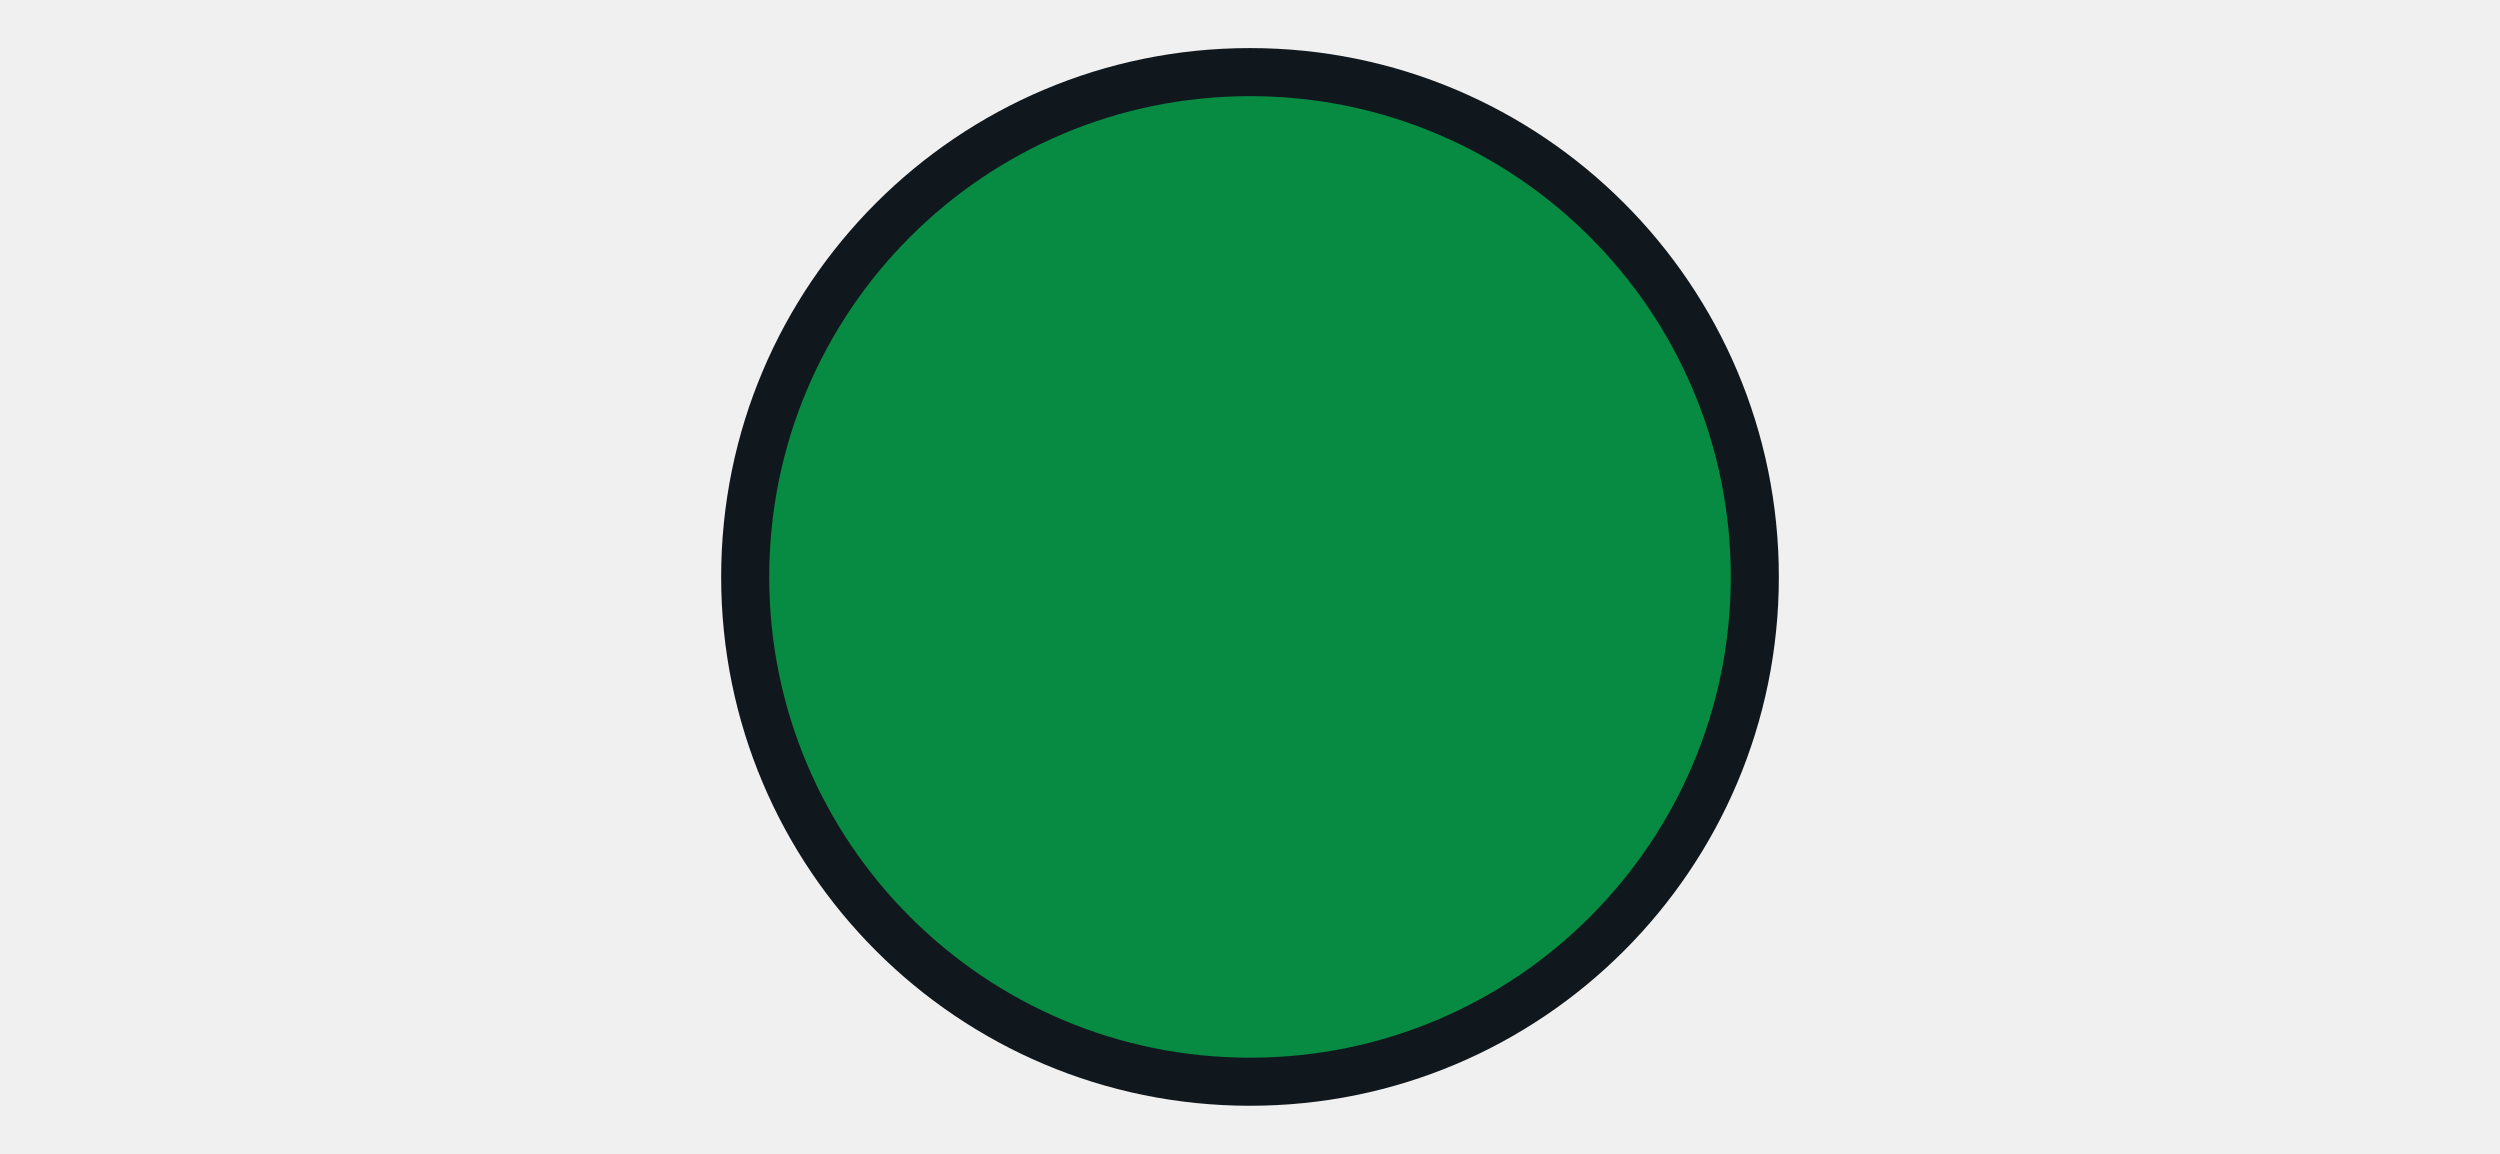
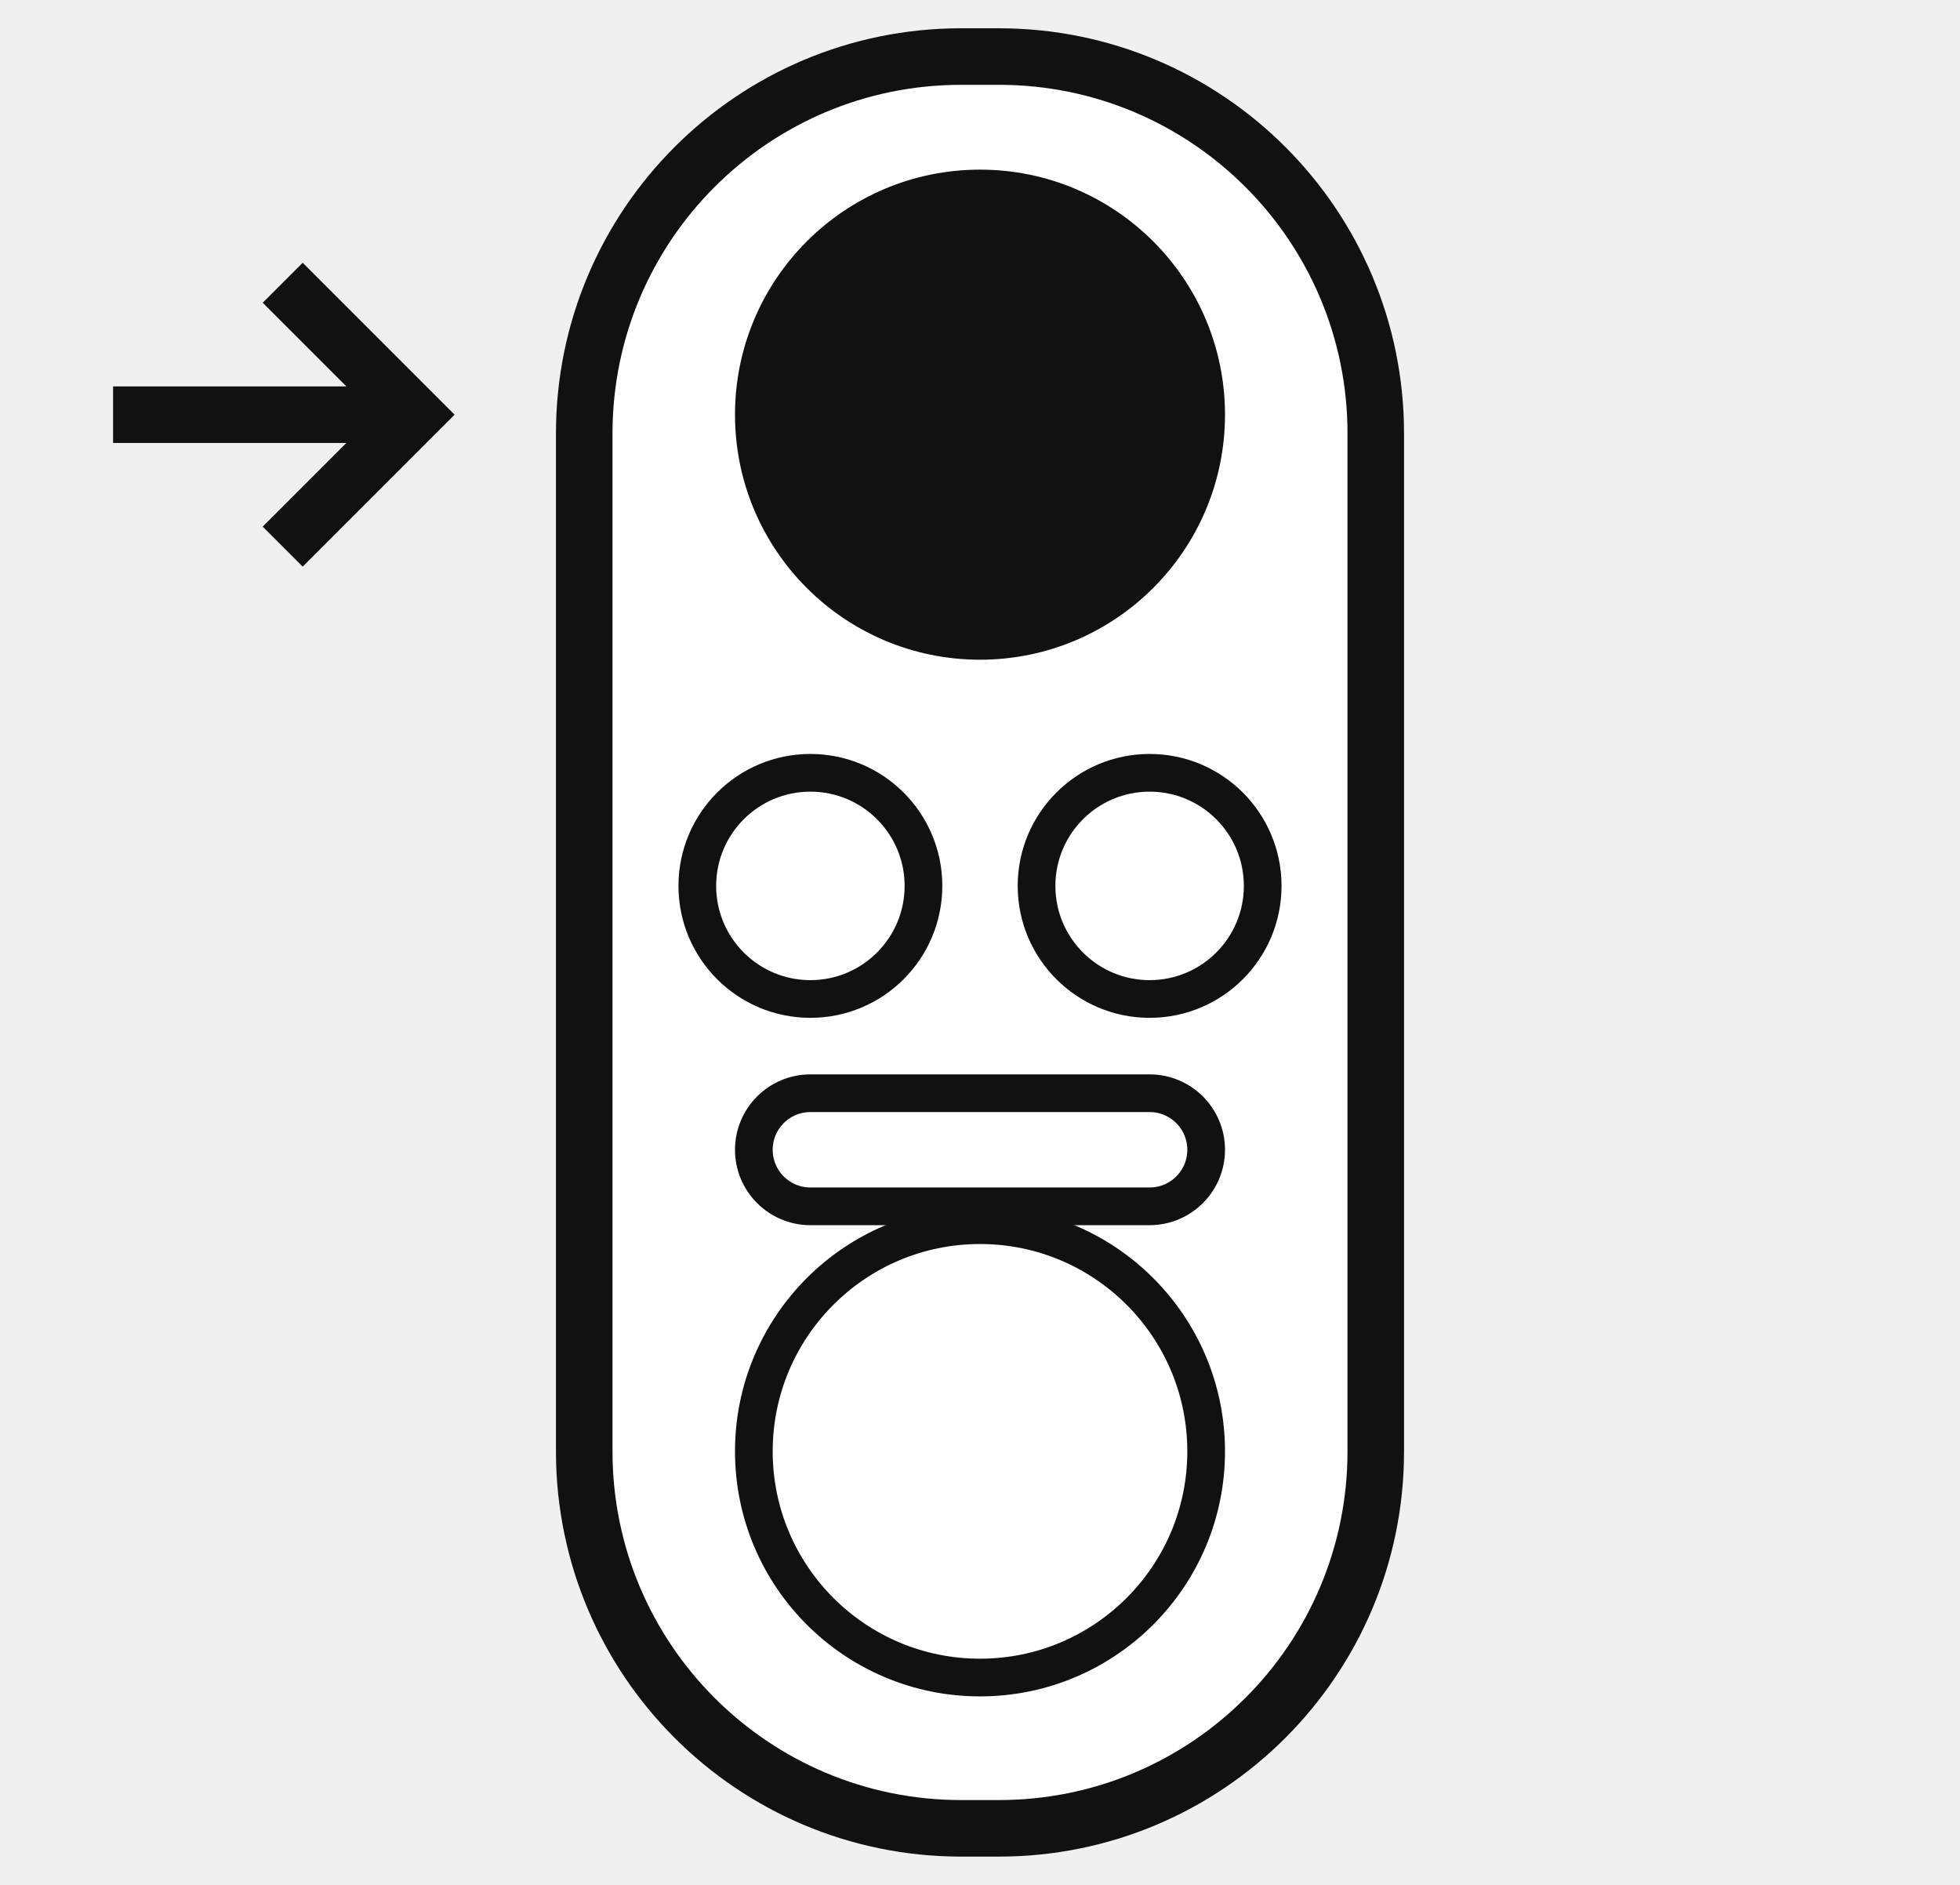
- <svg xmlns="http://www.w3.org/2000/svg" viewBox="0 0 104 48">
-   <circle cx="52" cy="24" r="21" fill="#078b43" stroke="#11181d" stroke-width="2" />
+ <svg xmlns="http://www.w3.org/2000/svg" viewBox="0 0 104 100">
+   <rect x="31" y="3" width="42" height="94" rx="20" fill="#fff" stroke="#111" stroke-width="3" />
+   <circle cx="52" cy="22" r="12" fill="#fff" stroke="#111" stroke-width="2" />
+   <circle cx="43" cy="47" r="6" fill="#fff" stroke="#111" stroke-width="2" />
+   <circle cx="61" cy="47" r="6" fill="#fff" stroke="#111" stroke-width="2" />
+   <rect x="40" y="58" width="24" height="6" rx="3" fill="#fff" stroke="#111" stroke-width="2" />
+   <circle cx="52" cy="77" r="12" fill="#fff" stroke="#111" stroke-width="2" />
+   <circle cx="52" cy="22" r="12" fill="#111" />
+   <path d="M6 22h16m-7-7 7 7-7 7" fill="none" stroke="#111" stroke-width="3" />
</svg>
